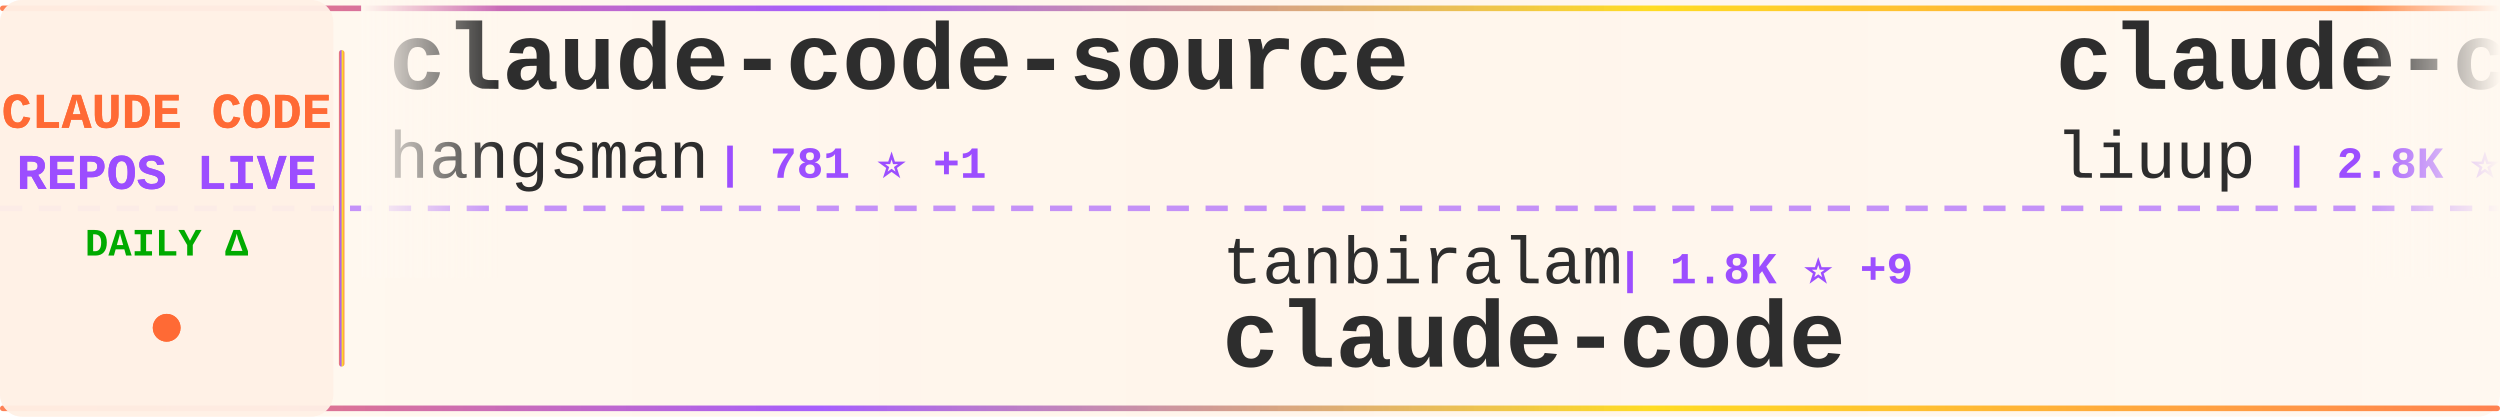
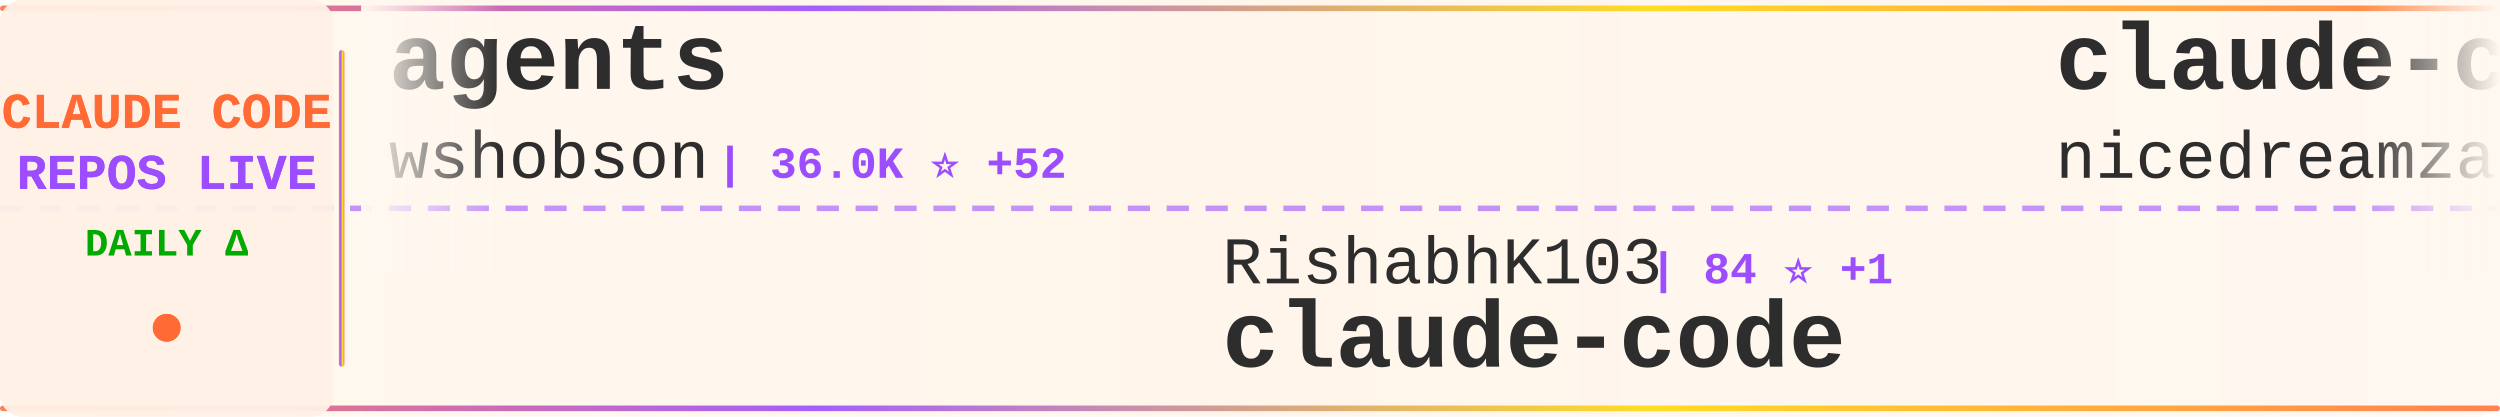
<svg xmlns="http://www.w3.org/2000/svg" width="900" height="150">
  <defs>
    <linearGradient id="tickerBg" x1="0%" y1="0%" x2="100%" y2="0%">
      <stop offset="0%" style="stop-color:#fff8f0;stop-opacity:0.98" />
      <stop offset="50%" style="stop-color:#fff5eb;stop-opacity:1" />
      <stop offset="100%" style="stop-color:#fff8f0;stop-opacity:0.98" />
    </linearGradient>
    <linearGradient id="borderGrad" x1="0%" y1="0%" x2="100%" y2="0%">
      <stop offset="0%" style="stop-color:#FF6B35;stop-opacity:0.85">
        <animate attributeName="stop-opacity" values="0.85;1;0.85" dur="2s" repeatCount="indefinite" />
      </stop>
      <stop offset="33%" style="stop-color:#9C4EFF;stop-opacity:0.9">
        <animate attributeName="stop-opacity" values="0.9;1;0.9" dur="2.2s" repeatCount="indefinite" />
      </stop>
      <stop offset="66%" style="stop-color:#FFD700;stop-opacity:0.85">
        <animate attributeName="stop-opacity" values="0.85;1;0.85" dur="1.8s" repeatCount="indefinite" />
      </stop>
      <stop offset="100%" style="stop-color:#FF6B35;stop-opacity:0.85">
        <animate attributeName="stop-opacity" values="0.85;1;0.85" dur="2s" repeatCount="indefinite" />
      </stop>
    </linearGradient>
    <filter id="textGlow">
      <feGaussianBlur stdDeviation="0.15" result="coloredBlur" />
      <feMerge>
        <feMergeNode in="coloredBlur" />
        <feMergeNode in="SourceGraphic" />
      </feMerge>
    </filter>
    <filter id="metricGlow">
      <feGaussianBlur stdDeviation="0.2" result="coloredBlur" />
      <feMerge>
        <feMergeNode in="coloredBlur" />
        <feMergeNode in="SourceGraphic" />
      </feMerge>
    </filter>
    <linearGradient id="leftFade" x1="0%" y1="0%" x2="100%" y2="0%">
      <stop offset="0%" style="stop-color:#fff8f0;stop-opacity:1" />
      <stop offset="100%" style="stop-color:#fff8f0;stop-opacity:0" />
    </linearGradient>
    <linearGradient id="rightFade" x1="0%" y1="0%" x2="100%" y2="0%">
      <stop offset="0%" style="stop-color:#fff8f0;stop-opacity:0" />
      <stop offset="100%" style="stop-color:#fff8f0;stop-opacity:1" />
    </linearGradient>
  </defs>
  <rect width="900" height="150" fill="url(#tickerBg)" rx="8" />
  <rect x="0" y="2" width="900" height="2" fill="url(#borderGrad)" rx="1" />
  <rect x="0" y="146" width="900" height="2" fill="url(#borderGrad)" rx="1" />
  <line x1="0" y1="75" x2="900" y2="75" stroke="#9C4EFF" stroke-width="2" stroke-dasharray="8 6" opacity="0.6" />
  <rect x="0" y="0" width="120" height="150" fill="#fff0e6" opacity="0.95" rx="8" />
  <text x="60" y="46" font-family="'Courier New', monospace" font-size="18" font-weight="bold" fill="#FF6B35" text-anchor="middle" filter="url(#textGlow)">
    CLAUDE CODE
  </text>
  <text x="60" y="68" font-family="'Courier New', monospace" font-size="18" font-weight="bold" fill="#9C4EFF" text-anchor="middle" filter="url(#textGlow)">
    REPOS LIVE
  </text>
  <text x="60" y="92" font-family="'Courier New', monospace" font-size="14" font-weight="bold" fill="#00aa00" text-anchor="middle">
    DAILY Δ
  </text>
  <circle cx="60" cy="118" r="5" fill="#FF6B35" filter="url(#metricGlow)">
    <animate attributeName="r" values="4;6;4" dur="1.5s" repeatCount="indefinite" />
    <animate attributeName="opacity" values="0.6;1;0.6" dur="1.5s" repeatCount="indefinite" />
  </circle>
  <rect x="122" y="18" width="2" height="114" fill="url(#borderGrad)" rx="1" />
  <clipPath id="tickerClip">
    <rect x="130" y="0" width="770" height="150" />
  </clipPath>
  <g clip-path="url(#tickerClip)">
    <g id="tickerItems">
      <animateTransform attributeName="transform" attributeType="XML" type="translate" from="0 0" to="-3000 0" dur="54s" repeatCount="indefinite" />
      <g transform="translate(0, 0)">
-         <text x="140" y="32" font-family="'Courier New', monospace" font-size="34" font-weight="bold" fill="#2d2d2d">claude-code-source</text>
-         <text x="140" y="64" font-family="'Courier New', monospace" font-size="24" font-weight="normal" fill="#2d2d2d" opacity="1.0">hangsman</text>
-         <text x="258" y="64" font-family="'Courier New', monospace" font-size="16" font-weight="bold" fill="#9C4EFF"> | 781 ⭐ +1</text>
+         <text x="140" y="32" font-family="'Courier New', monospace" font-size="34" font-weight="bold" fill="#2d2d2d">agents</text>
+         <text x="140" y="64" font-family="'Courier New', monospace" font-size="24" font-weight="normal" fill="#2d2d2d" opacity="1.0">wshobson</text>
+         <text x="258" y="64" font-family="'Courier New', monospace" font-size="16" font-weight="bold" fill="#9C4EFF"> | 36.0K ⭐ +52</text>
      </g>
      <g transform="translate(300, 0)">
-         <text x="140" y="102" font-family="'Courier New', monospace" font-size="24" font-weight="normal" fill="#2d2d2d" opacity="1.0">tanbiralam</text>
-         <text x="282" y="102" font-family="'Courier New', monospace" font-size="16" font-weight="bold" fill="#9C4EFF"> | 1.8K ⭐ +9</text>
+         <text x="140" y="102" font-family="'Courier New', monospace" font-size="24" font-weight="normal" fill="#2d2d2d" opacity="1.0">RishabhK103</text>
+         <text x="294" y="102" font-family="'Courier New', monospace" font-size="16" font-weight="bold" fill="#9C4EFF"> | 84 ⭐ +1</text>
        <text x="140" y="132" font-family="'Courier New', monospace" font-size="34" font-weight="bold" fill="#2d2d2d">claude-code</text>
      </g>
      <g transform="translate(600, 0)">
-         <text x="140" y="32" font-family="'Courier New', monospace" font-size="34" font-weight="bold" fill="#2d2d2d">claude-code-analysis</text>
-         <text x="140" y="64" font-family="'Courier New', monospace" font-size="24" font-weight="normal" fill="#2d2d2d" opacity="1.0">liuup</text>
-         <text x="222" y="64" font-family="'Courier New', monospace" font-size="16" font-weight="bold" fill="#9C4EFF"> | 2.8K ⭐ +28</text>
+         <text x="140" y="32" font-family="'Courier New', monospace" font-size="34" font-weight="bold" fill="#2d2d2d">claude-code-local</text>
+         <text x="140" y="64" font-family="'Courier New', monospace" font-size="24" font-weight="normal" fill="#2d2d2d" opacity="1.0">nicedreamzapp</text>
+         <text x="318" y="64" font-family="'Courier New', monospace" font-size="16" font-weight="bold" fill="#9C4EFF"> | 2.7K ⭐ +4</text>
      </g>
      <g transform="translate(900, 0)">
-         <text x="140" y="102" font-family="'Courier New', monospace" font-size="24" font-weight="normal" fill="#2d2d2d" opacity="1.0">luongnv89</text>
-         <text x="270" y="102" font-family="'Courier New', monospace" font-size="16" font-weight="bold" fill="#9C4EFF"> | 34.3K ⭐ +110</text>
-         <text x="140" y="132" font-family="'Courier New', monospace" font-size="34" font-weight="bold" fill="#2d2d2d">claude-howto</text>
+         <text x="140" y="102" font-family="'Courier New', monospace" font-size="24" font-weight="normal" fill="#2d2d2d" opacity="1.0">Cranot</text>
+         <text x="234" y="102" font-family="'Courier New', monospace" font-size="16" font-weight="bold" fill="#9C4EFF"> | 2.8K ⭐ +1</text>
+         <text x="140" y="132" font-family="'Courier New', monospace" font-size="34" font-weight="bold" fill="#2d2d2d">claude-code-guide</text>
      </g>
      <g transform="translate(1200, 0)">
-         <text x="140" y="32" font-family="'Courier New', monospace" font-size="34" font-weight="bold" fill="#2d2d2d">claude-code-reverse</text>
-         <text x="140" y="64" font-family="'Courier New', monospace" font-size="24" font-weight="normal" fill="#2d2d2d" opacity="1.0">Yuyz0112</text>
-         <text x="258" y="64" font-family="'Courier New', monospace" font-size="16" font-weight="bold" fill="#9C4EFF"> | 2.4K ⭐ +2</text>
+         <text x="140" y="32" font-family="'Courier New', monospace" font-size="34" font-weight="bold" fill="#2d2d2d">claude-code-proxy</text>
+         <text x="140" y="64" font-family="'Courier New', monospace" font-size="24" font-weight="normal" fill="#2d2d2d" opacity="1.0">1rgs</text>
+         <text x="210" y="64" font-family="'Courier New', monospace" font-size="16" font-weight="bold" fill="#9C4EFF"> | 3.6K ⭐ +6</text>
      </g>
      <g transform="translate(1500, 0)">
-         <text x="140" y="102" font-family="'Courier New', monospace" font-size="24" font-weight="normal" fill="#2d2d2d" opacity="1.0">wanshuiyin</text>
-         <text x="282" y="102" font-family="'Courier New', monospace" font-size="16" font-weight="bold" fill="#9C4EFF"> | 10.7K ⭐ +134</text>
-         <text x="140" y="132" font-family="'Courier New', monospace" font-size="34" font-weight="bold" fill="#2d2d2d">Auto-claude-code-researc...</text>
+         <text x="140" y="102" font-family="'Courier New', monospace" font-size="24" font-weight="normal" fill="#2d2d2d" opacity="1.0">davila7</text>
+         <text x="246" y="102" font-family="'Courier New', monospace" font-size="16" font-weight="bold" fill="#9C4EFF"> | 27.6K ⭐ +30</text>
+         <text x="140" y="132" font-family="'Courier New', monospace" font-size="34" font-weight="bold" fill="#2d2d2d">claude-code-templates</text>
      </g>
      <g transform="translate(1800, 0)">
-         <text x="140" y="32" font-family="'Courier New', monospace" font-size="34" font-weight="bold" fill="#2d2d2d">learn-claude-code</text>
-         <text x="140" y="64" font-family="'Courier New', monospace" font-size="24" font-weight="normal" fill="#2d2d2d" opacity="1.0">shareAI-lab</text>
-         <text x="294" y="64" font-family="'Courier New', monospace" font-size="16" font-weight="bold" fill="#9C4EFF"> | 62.8K ⭐ +247</text>
+         <text x="140" y="32" font-family="'Courier New', monospace" font-size="34" font-weight="bold" fill="#2d2d2d">claude-code-my-workflow</text>
+         <text x="140" y="64" font-family="'Courier New', monospace" font-size="24" font-weight="normal" fill="#2d2d2d" opacity="1.0">pedrohcgs</text>
+         <text x="270" y="64" font-family="'Courier New', monospace" font-size="16" font-weight="bold" fill="#9C4EFF"> | 1.2K ⭐ +8</text>
      </g>
      <g transform="translate(2100, 0)">
-         <text x="140" y="102" font-family="'Courier New', monospace" font-size="24" font-weight="normal" fill="#2d2d2d" opacity="1.0">anthropics</text>
-         <text x="282" y="102" font-family="'Courier New', monospace" font-size="16" font-weight="bold" fill="#9C4EFF"> | 847 ⭐</text>
-         <text x="140" y="132" font-family="'Courier New', monospace" font-size="34" font-weight="bold" fill="#2d2d2d">claude-code-base-action</text>
+         <text x="140" y="102" font-family="'Courier New', monospace" font-size="24" font-weight="normal" fill="#2d2d2d" opacity="1.0">rohitg00</text>
+         <text x="258" y="102" font-family="'Courier New', monospace" font-size="16" font-weight="bold" fill="#9C4EFF"> | 1.8K ⭐ +11</text>
+         <text x="140" y="132" font-family="'Courier New', monospace" font-size="34" font-weight="bold" fill="#2d2d2d">awesome-claude-code-tool...</text>
      </g>
      <g transform="translate(2400, 0)">
-         <text x="140" y="32" font-family="'Courier New', monospace" font-size="34" font-weight="bold" fill="#2d2d2d">claude-code-webui</text>
-         <text x="140" y="64" font-family="'Courier New', monospace" font-size="24" font-weight="normal" fill="#2d2d2d" opacity="1.0">sugyan</text>
-         <text x="234" y="64" font-family="'Courier New', monospace" font-size="16" font-weight="bold" fill="#9C4EFF"> | 1.1K ⭐ +1</text>
+         <text x="140" y="32" font-family="'Courier New', monospace" font-size="34" font-weight="bold" fill="#2d2d2d">claude-code</text>
+         <text x="140" y="64" font-family="'Courier New', monospace" font-size="24" font-weight="normal" fill="#2d2d2d" opacity="1.0">jarmuine</text>
+         <text x="258" y="64" font-family="'Courier New', monospace" font-size="16" font-weight="bold" fill="#9C4EFF"> | 2.2K ⭐ +3</text>
      </g>
      <g transform="translate(2700, 0)">
-         <text x="140" y="102" font-family="'Courier New', monospace" font-size="24" font-weight="normal" fill="#2d2d2d" opacity="1.0">Hyper66666</text>
-         <text x="282" y="102" font-family="'Courier New', monospace" font-size="16" font-weight="bold" fill="#9C4EFF"> | 215 ⭐ +1</text>
-         <text x="140" y="132" font-family="'Courier New', monospace" font-size="34" font-weight="bold" fill="#2d2d2d">claude-code-sourcemap</text>
+         <text x="140" y="102" font-family="'Courier New', monospace" font-size="24" font-weight="normal" fill="#2d2d2d" opacity="1.0">affaan-m</text>
+         <text x="258" y="102" font-family="'Courier New', monospace" font-size="16" font-weight="bold" fill="#9C4EFF"> | 194.1K ⭐ +2.0K</text>
+         <text x="140" y="132" font-family="'Courier New', monospace" font-size="34" font-weight="bold" fill="#2d2d2d">ECC</text>
      </g>
      <g transform="translate(3000, 0)">
-         <text x="140" y="32" font-family="'Courier New', monospace" font-size="34" font-weight="bold" fill="#2d2d2d">claude-code-source</text>
-         <text x="140" y="64" font-family="'Courier New', monospace" font-size="24" font-weight="normal" fill="#2d2d2d" opacity="1.0">hangsman</text>
-         <text x="258" y="64" font-family="'Courier New', monospace" font-size="16" font-weight="bold" fill="#9C4EFF"> | 781 ⭐ +1</text>
+         <text x="140" y="32" font-family="'Courier New', monospace" font-size="34" font-weight="bold" fill="#2d2d2d">agents</text>
+         <text x="140" y="64" font-family="'Courier New', monospace" font-size="24" font-weight="normal" fill="#2d2d2d" opacity="1.0">wshobson</text>
+         <text x="258" y="64" font-family="'Courier New', monospace" font-size="16" font-weight="bold" fill="#9C4EFF"> | 36.0K ⭐ +52</text>
      </g>
      <g transform="translate(3300, 0)">
-         <text x="140" y="102" font-family="'Courier New', monospace" font-size="24" font-weight="normal" fill="#2d2d2d" opacity="1.0">tanbiralam</text>
-         <text x="282" y="102" font-family="'Courier New', monospace" font-size="16" font-weight="bold" fill="#9C4EFF"> | 1.8K ⭐ +9</text>
+         <text x="140" y="102" font-family="'Courier New', monospace" font-size="24" font-weight="normal" fill="#2d2d2d" opacity="1.0">RishabhK103</text>
+         <text x="294" y="102" font-family="'Courier New', monospace" font-size="16" font-weight="bold" fill="#9C4EFF"> | 84 ⭐ +1</text>
        <text x="140" y="132" font-family="'Courier New', monospace" font-size="34" font-weight="bold" fill="#2d2d2d">claude-code</text>
      </g>
      <g transform="translate(3600, 0)">
-         <text x="140" y="32" font-family="'Courier New', monospace" font-size="34" font-weight="bold" fill="#2d2d2d">claude-code-analysis</text>
-         <text x="140" y="64" font-family="'Courier New', monospace" font-size="24" font-weight="normal" fill="#2d2d2d" opacity="1.0">liuup</text>
-         <text x="222" y="64" font-family="'Courier New', monospace" font-size="16" font-weight="bold" fill="#9C4EFF"> | 2.8K ⭐ +28</text>
+         <text x="140" y="32" font-family="'Courier New', monospace" font-size="34" font-weight="bold" fill="#2d2d2d">claude-code-local</text>
+         <text x="140" y="64" font-family="'Courier New', monospace" font-size="24" font-weight="normal" fill="#2d2d2d" opacity="1.0">nicedreamzapp</text>
+         <text x="318" y="64" font-family="'Courier New', monospace" font-size="16" font-weight="bold" fill="#9C4EFF"> | 2.7K ⭐ +4</text>
      </g>
      <g transform="translate(3900, 0)">
-         <text x="140" y="102" font-family="'Courier New', monospace" font-size="24" font-weight="normal" fill="#2d2d2d" opacity="1.0">luongnv89</text>
-         <text x="270" y="102" font-family="'Courier New', monospace" font-size="16" font-weight="bold" fill="#9C4EFF"> | 34.3K ⭐ +110</text>
-         <text x="140" y="132" font-family="'Courier New', monospace" font-size="34" font-weight="bold" fill="#2d2d2d">claude-howto</text>
+         <text x="140" y="102" font-family="'Courier New', monospace" font-size="24" font-weight="normal" fill="#2d2d2d" opacity="1.0">Cranot</text>
+         <text x="234" y="102" font-family="'Courier New', monospace" font-size="16" font-weight="bold" fill="#9C4EFF"> | 2.8K ⭐ +1</text>
+         <text x="140" y="132" font-family="'Courier New', monospace" font-size="34" font-weight="bold" fill="#2d2d2d">claude-code-guide</text>
      </g>
    </g>
  </g>
  <rect x="130" y="0" width="50" height="100" fill="url(#leftFade)" />
  <rect x="850" y="0" width="50" height="100" fill="url(#rightFade)" />
</svg>
